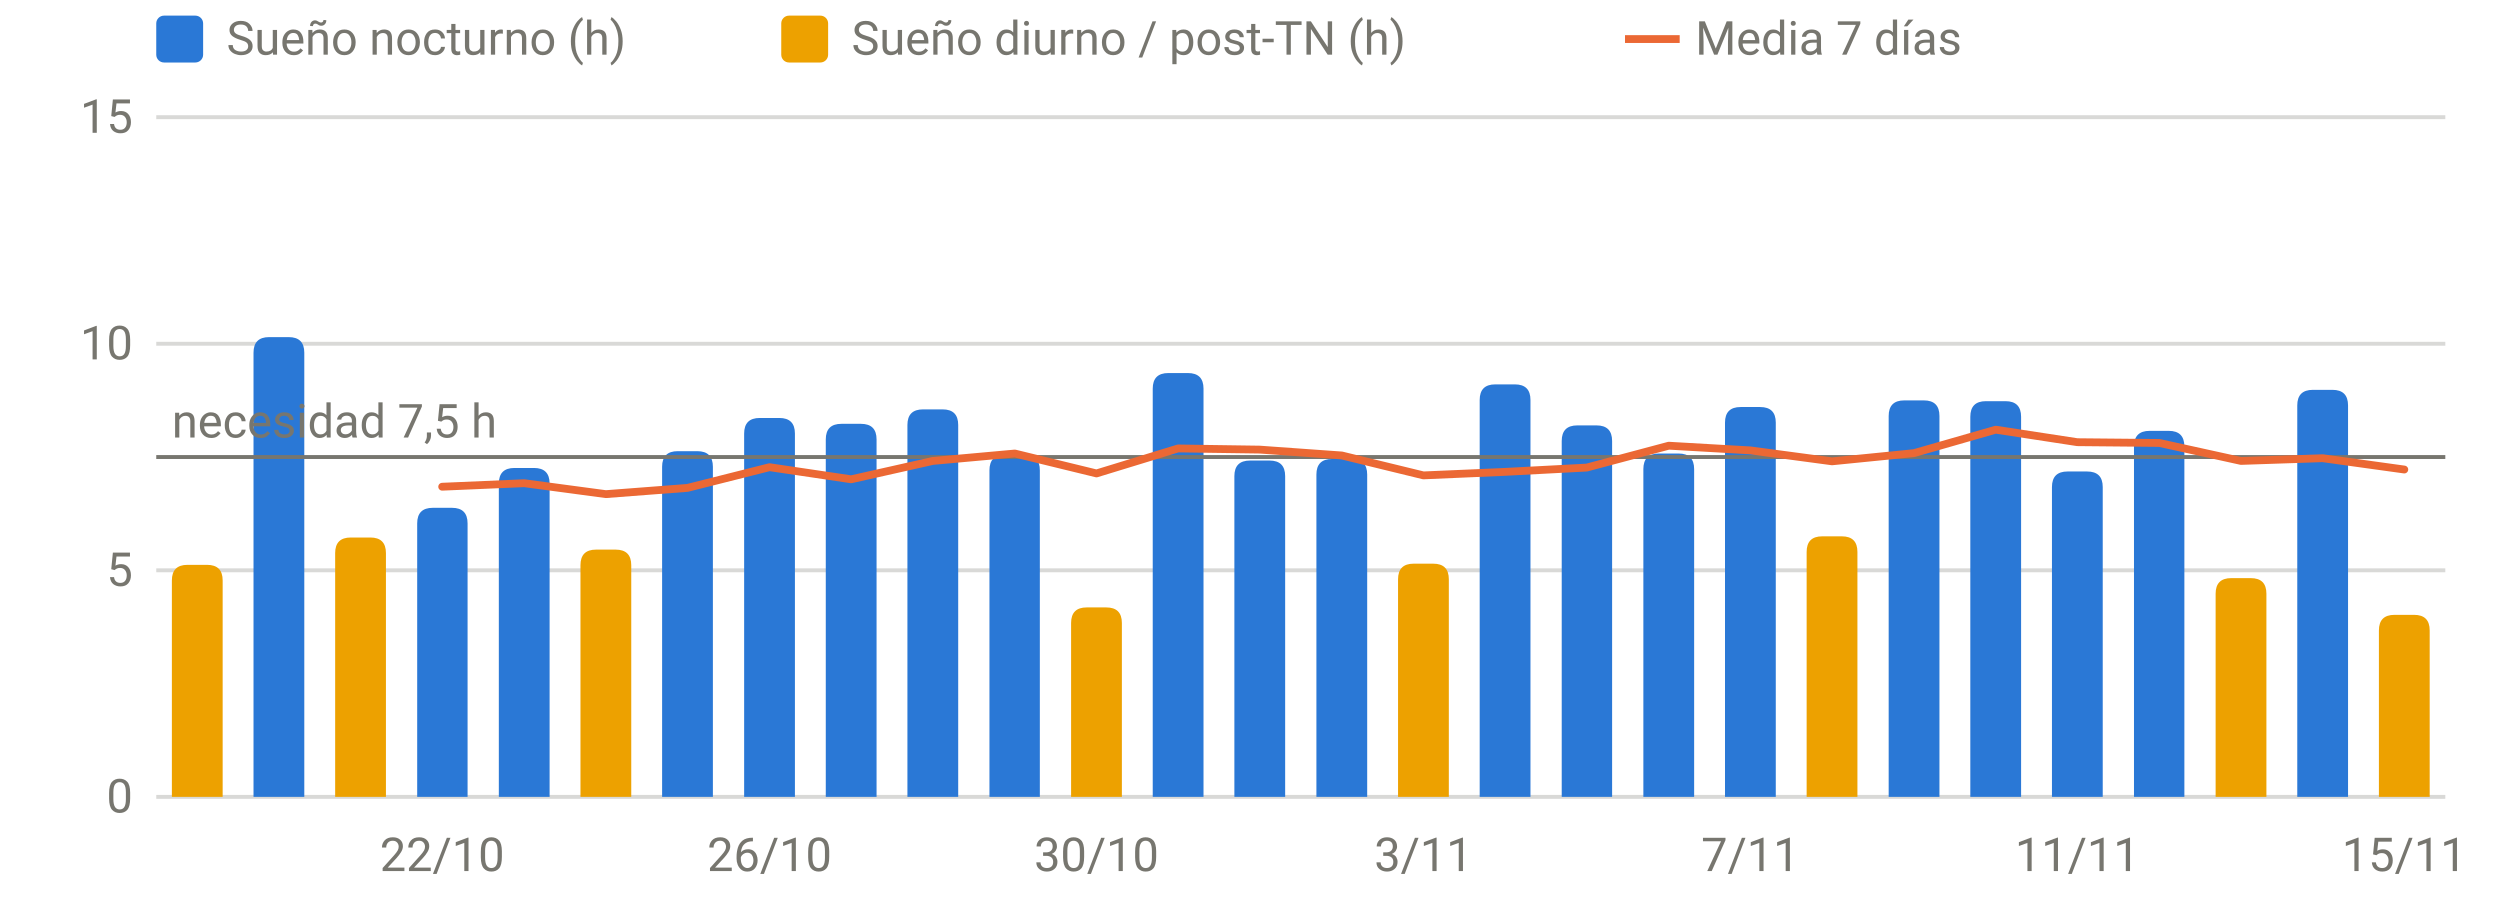
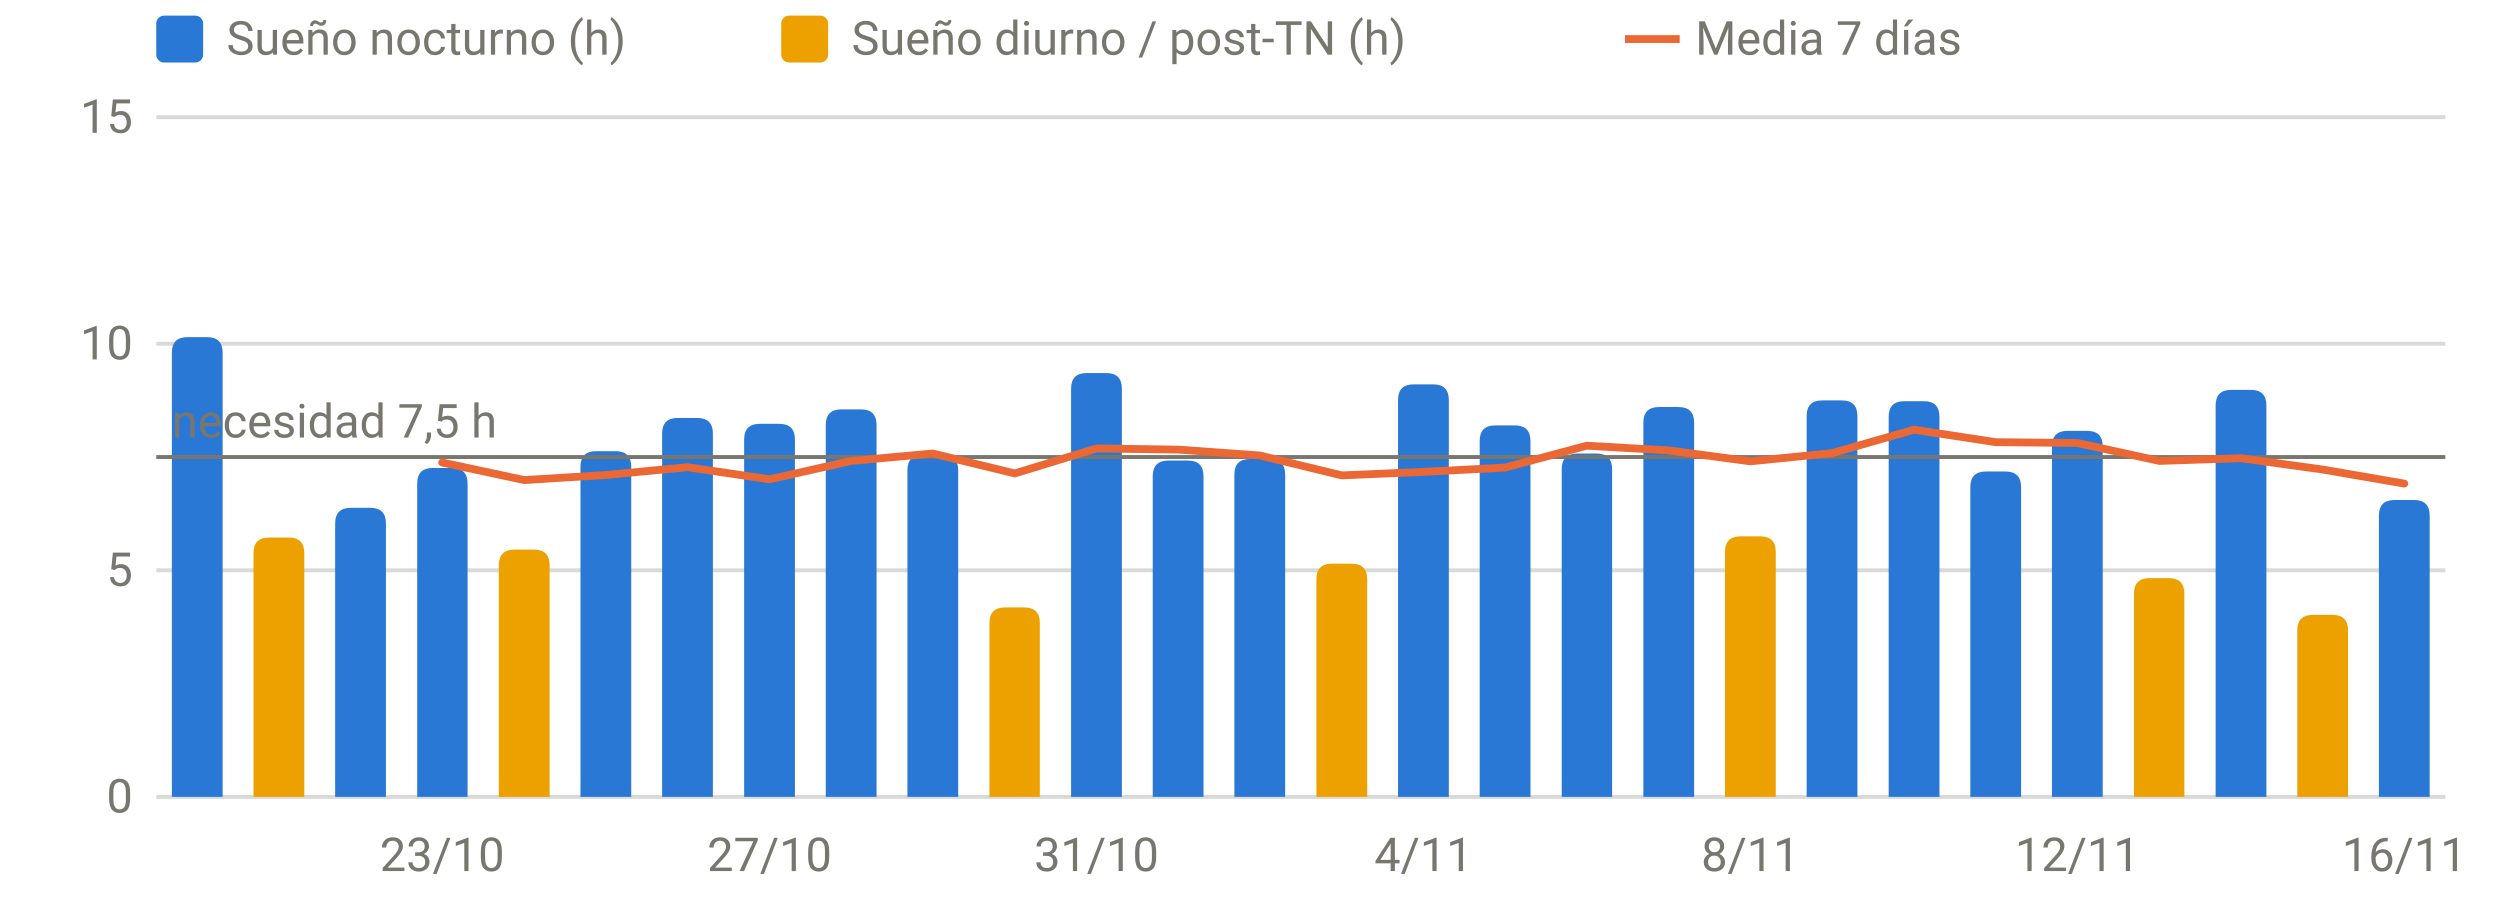
<svg xmlns="http://www.w3.org/2000/svg" viewBox="0 0 640 230" width="640" height="230" role="img" aria-label="Sueño por noche" font-family="system-ui,-apple-system,Segoe UI,Roboto,sans-serif" font-size="12" fill="#77766f">
  <line x1="40" x2="626" y1="204.0" y2="204.0" stroke="rgba(119,118,111,0.28)" stroke-width="1" />
  <text x="34" y="208.0" text-anchor="end">0</text>
  <line x1="40" x2="626" y1="146.0" y2="146.0" stroke="rgba(119,118,111,0.28)" stroke-width="1" />
  <text x="34" y="150.0" text-anchor="end">5</text>
  <line x1="40" x2="626" y1="88.0" y2="88.0" stroke="rgba(119,118,111,0.28)" stroke-width="1" />
  <text x="34" y="92.0" text-anchor="end">10</text>
  <line x1="40" x2="626" y1="30.0" y2="30.0" stroke="rgba(119,118,111,0.28)" stroke-width="1" />
  <text x="34" y="34.0" text-anchor="end">15</text>
-   <text x="113.2" y="223" text-anchor="middle">22/10</text>
-   <text x="197.0" y="223" text-anchor="middle">26/10</text>
-   <text x="280.7" y="223" text-anchor="middle">30/10</text>
-   <text x="364.4" y="223" text-anchor="middle">3/11</text>
-   <text x="448.1" y="223" text-anchor="middle">7/11</text>
-   <text x="531.8" y="223" text-anchor="middle">11/11</text>
-   <text x="615.5" y="223" text-anchor="middle">15/11</text>
-   <path d="M64.9,204.0V90.3Q64.9,86.3 68.9,86.3H73.9Q77.9,86.3 77.9,90.3V204.0Z" fill="#2a78d6" />
-   <path d="M106.8,204.0V134.0Q106.8,130.0 110.8,130.0H115.7Q119.7,130.0 119.7,134.0V204.0Z" fill="#2a78d6" />
-   <path d="M127.7,204.0V123.8Q127.7,119.8 131.7,119.8H136.7Q140.7,119.8 140.7,123.8V204.0Z" fill="#2a78d6" />
-   <path d="M169.5,204.0V119.5Q169.5,115.5 173.5,115.5H178.5Q182.5,115.5 182.5,119.5V204.0Z" fill="#2a78d6" />
-   <path d="M190.5,204.0V111.0Q190.5,107.0 194.5,107.0H199.5Q203.5,107.0 203.5,111.0V204.0Z" fill="#2a78d6" />
-   <path d="M211.4,204.0V112.5Q211.4,108.5 215.4,108.5H220.4Q224.4,108.5 224.4,112.5V204.0Z" fill="#2a78d6" />
-   <path d="M232.3,204.0V108.8Q232.3,104.8 236.3,104.8H241.3Q245.3,104.8 245.3,108.8V204.0Z" fill="#2a78d6" />
-   <path d="M253.3,204.0V120.4Q253.3,116.4 257.3,116.4H262.2Q266.2,116.4 266.2,120.4V204.0Z" fill="#2a78d6" />
-   <path d="M295.1,204.0V99.5Q295.1,95.5 299.1,95.5H304.1Q308.1,95.5 308.1,99.5V204.0Z" fill="#2a78d6" />
-   <path d="M316.0,204.0V121.9Q316.0,117.9 320.0,117.9H325.0Q329.0,117.9 329.0,121.9V204.0Z" fill="#2a78d6" />
-   <path d="M337.0,204.0V121.5Q337.0,117.5 341.0,117.5H346.0Q350.0,117.5 350.0,121.5V204.0Z" fill="#2a78d6" />
-   <path d="M378.8,204.0V102.4Q378.8,98.4 382.8,98.4H387.8Q391.8,98.4 391.8,102.4V204.0Z" fill="#2a78d6" />
-   <path d="M399.8,204.0V112.9Q399.8,108.9 403.8,108.9H408.7Q412.7,108.9 412.7,112.9V204.0Z" fill="#2a78d6" />
-   <path d="M420.7,204.0V120.1Q420.7,116.1 424.7,116.1H429.7Q433.7,116.1 433.7,120.1V204.0Z" fill="#2a78d6" />
-   <path d="M441.6,204.0V108.2Q441.6,104.2 445.6,104.2H450.6Q454.6,104.2 454.6,108.2V204.0Z" fill="#2a78d6" />
-   <path d="M483.5,204.0V106.5Q483.5,102.5 487.5,102.5H492.5Q496.5,102.5 496.5,106.5V204.0Z" fill="#2a78d6" />
-   <path d="M504.4,204.0V106.7Q504.4,102.7 508.4,102.7H513.4Q517.4,102.7 517.4,106.7V204.0Z" fill="#2a78d6" />
-   <path d="M525.3,204.0V124.7Q525.3,120.7 529.3,120.7H534.3Q538.3,120.7 538.3,124.7V204.0Z" fill="#2a78d6" />
-   <path d="M546.3,204.0V114.3Q546.3,110.3 550.3,110.3H555.2Q559.2,110.3 559.2,114.3V204.0Z" fill="#2a78d6" />
-   <path d="M588.1,204.0V103.8Q588.1,99.8 592.1,99.8H597.1Q601.1,99.8 601.1,103.8V204.0Z" fill="#2a78d6" />
-   <path d="M44.0,204.0V148.6Q44.0,144.6 48.0,144.6H53.0Q57.0,144.6 57.0,148.6V204.0Z" fill="#eda100" />
-   <path d="M85.8,204.0V141.6Q85.8,137.6 89.8,137.6H94.8Q98.8,137.6 98.8,141.6V204.0Z" fill="#eda100" />
-   <path d="M148.6,204.0V144.7Q148.6,140.7 152.6,140.7H157.6Q161.6,140.7 161.6,144.7V204.0Z" fill="#eda100" />
-   <path d="M274.2,204.0V159.5Q274.2,155.5 278.2,155.5H283.2Q287.2,155.5 287.2,159.5V204.0Z" fill="#eda100" />
-   <path d="M357.9,204.0V148.3Q357.9,144.3 361.9,144.3H366.9Q370.9,144.3 370.9,148.3V204.0Z" fill="#eda100" />
-   <path d="M462.5,204.0V141.3Q462.5,137.3 466.5,137.3H471.5Q475.5,137.3 475.5,141.3V204.0Z" fill="#eda100" />
-   <path d="M567.2,204.0V152.0Q567.2,148.0 571.2,148.0H576.2Q580.2,148.0 580.2,152.0V204.0Z" fill="#eda100" />
-   <path d="M609.0,204.0V161.4Q609.0,157.4 613.0,157.4H618.0Q622.0,157.4 622.0,161.4V204.0Z" fill="#eda100" />
+   <text x="113.2" y="223" text-anchor="middle">23/10</text>
+   <text x="197.0" y="223" text-anchor="middle">27/10</text>
+   <text x="280.7" y="223" text-anchor="middle">31/10</text>
+   <text x="364.4" y="223" text-anchor="middle">4/11</text>
+   <text x="448.1" y="223" text-anchor="middle">8/11</text>
+   <text x="531.8" y="223" text-anchor="middle">12/11</text>
+   <text x="615.5" y="223" text-anchor="middle">16/11</text>
+   <path d="M44.0,204.0V90.3Q44.0,86.3 48.0,86.3H53.0Q57.0,86.3 57.0,90.3V204.0Z" fill="#2a78d6" />
+   <path d="M85.8,204.0V134.0Q85.8,130.0 89.8,130.0H94.8Q98.8,130.0 98.8,134.0V204.0Z" fill="#2a78d6" />
+   <path d="M106.8,204.0V123.8Q106.8,119.8 110.8,119.8H115.7Q119.7,119.8 119.7,123.8V204.0Z" fill="#2a78d6" />
+   <path d="M148.6,204.0V119.5Q148.6,115.5 152.6,115.5H157.6Q161.6,115.5 161.6,119.5V204.0Z" fill="#2a78d6" />
+   <path d="M169.5,204.0V111.0Q169.5,107.0 173.5,107.0H178.5Q182.5,107.0 182.5,111.0V204.0Z" fill="#2a78d6" />
+   <path d="M190.5,204.0V112.5Q190.5,108.5 194.5,108.5H199.5Q203.5,108.5 203.5,112.5V204.0Z" fill="#2a78d6" />
+   <path d="M211.4,204.0V108.8Q211.4,104.8 215.4,104.8H220.4Q224.4,104.8 224.4,108.8V204.0Z" fill="#2a78d6" />
+   <path d="M232.3,204.0V120.4Q232.3,116.4 236.3,116.4H241.3Q245.3,116.4 245.3,120.4V204.0Z" fill="#2a78d6" />
+   <path d="M274.2,204.0V99.5Q274.2,95.5 278.2,95.5H283.2Q287.2,95.5 287.2,99.5V204.0Z" fill="#2a78d6" />
+   <path d="M295.1,204.0V121.9Q295.1,117.9 299.1,117.9H304.1Q308.1,117.9 308.1,121.9V204.0Z" fill="#2a78d6" />
+   <path d="M316.0,204.0V121.5Q316.0,117.5 320.0,117.5H325.0Q329.0,117.5 329.0,121.5V204.0Z" fill="#2a78d6" />
+   <path d="M357.9,204.0V102.4Q357.9,98.4 361.9,98.4H366.9Q370.9,98.4 370.9,102.4V204.0Z" fill="#2a78d6" />
+   <path d="M378.8,204.0V112.9Q378.8,108.9 382.8,108.9H387.8Q391.8,108.9 391.8,112.9V204.0Z" fill="#2a78d6" />
+   <path d="M399.8,204.0V120.1Q399.8,116.1 403.8,116.1H408.7Q412.7,116.1 412.7,120.1V204.0Z" fill="#2a78d6" />
+   <path d="M420.7,204.0V108.2Q420.7,104.2 424.7,104.2H429.7Q433.7,104.2 433.7,108.2V204.0Z" fill="#2a78d6" />
+   <path d="M462.5,204.0V106.5Q462.5,102.5 466.5,102.5H471.5Q475.5,102.5 475.5,106.5V204.0Z" fill="#2a78d6" />
+   <path d="M483.5,204.0V106.7Q483.5,102.7 487.5,102.7H492.5Q496.5,102.7 496.5,106.7V204.0Z" fill="#2a78d6" />
+   <path d="M504.4,204.0V124.7Q504.4,120.7 508.4,120.7H513.4Q517.4,120.7 517.4,124.7V204.0Z" fill="#2a78d6" />
+   <path d="M525.3,204.0V114.3Q525.3,110.3 529.3,110.3H534.3Q538.3,110.3 538.3,114.3V204.0Z" fill="#2a78d6" />
+   <path d="M567.2,204.0V103.8Q567.2,99.8 571.2,99.8H576.2Q580.2,99.8 580.2,103.8V204.0Z" fill="#2a78d6" />
+   <path d="M609.0,204.0V132.0Q609.0,128.0 613.0,128.0H618.0Q622.0,128.0 622.0,132.0V204.0Z" fill="#2a78d6" />
+   <path d="M64.9,204.0V141.6Q64.9,137.6 68.9,137.6H73.9Q77.9,137.6 77.9,141.6V204.0Z" fill="#eda100" />
+   <path d="M127.7,204.0V144.7Q127.7,140.7 131.7,140.7H136.7Q140.7,140.7 140.7,144.7V204.0Z" fill="#eda100" />
+   <path d="M253.3,204.0V159.5Q253.3,155.5 257.3,155.5H262.2Q266.2,155.5 266.2,159.5V204.0Z" fill="#eda100" />
+   <path d="M337.0,204.0V148.3Q337.0,144.3 341.0,144.3H346.0Q350.0,144.3 350.0,148.3V204.0Z" fill="#eda100" />
+   <path d="M441.6,204.0V141.3Q441.6,137.3 445.6,137.3H450.6Q454.6,137.3 454.6,141.3V204.0Z" fill="#eda100" />
+   <path d="M546.3,204.0V152.0Q546.3,148.0 550.3,148.0H555.2Q559.2,148.0 559.2,152.0V204.0Z" fill="#eda100" />
+   <path d="M588.1,204.0V161.4Q588.1,157.4 592.1,157.4H597.1Q601.1,157.4 601.1,161.4V204.0Z" fill="#eda100" />
  <line x1="40" x2="626" y1="117.0" y2="117.0" stroke="#77766f" stroke-width="1" />
  <text x="44" y="112.0" text-anchor="start">necesidad 7,5 h</text>
-   <path d="M113.2,124.6 L134.2,123.7 L155.1,126.5 L176.0,124.9 L197.0,119.6 L217.9,122.7 L238.8,118.0 L259.8,116.1 L280.7,121.2 L301.6,114.8 L322.5,115.1 L343.5,116.6 L364.4,121.7 L385.3,120.8 L406.2,119.7 L427.2,114.1 L448.1,115.3 L469.0,118.1 L490.0,116.0 L510.9,110.0 L531.8,113.2 L552.8,113.4 L573.7,118.0 L594.6,117.3 L615.5,120.2" fill="none" stroke="#eb6834" stroke-width="2" stroke-linejoin="round" stroke-linecap="round" />
+   <path d="M113.2,118.4 L134.2,122.9 L155.1,121.6 L176.0,119.6 L197.0,122.7 L217.9,118.0 L238.8,116.1 L259.8,121.2 L280.7,114.8 L301.6,115.1 L322.5,116.6 L343.5,121.7 L364.4,120.8 L385.3,119.7 L406.2,114.1 L427.2,115.3 L448.1,118.1 L469.0,116.0 L490.0,110.0 L510.9,113.2 L531.8,113.4 L552.8,118.0 L573.7,117.3 L594.6,120.2 L615.5,123.8" fill="none" stroke="#eb6834" stroke-width="2" stroke-linejoin="round" stroke-linecap="round" />
  <rect x="40" y="4" width="12" height="12" rx="2" fill="#2a78d6" />
  <text x="58" y="14">Sueño nocturno (h)</text>
  <rect x="200" y="4" width="12" height="12" rx="2" fill="#eda100" />
  <text x="218" y="14">Sueño diurno / post-TN (h)</text>
  <line x1="416" x2="430" y1="10" y2="10" stroke="#eb6834" stroke-width="2" />
  <text x="434" y="14">Media 7 días</text>
</svg>
